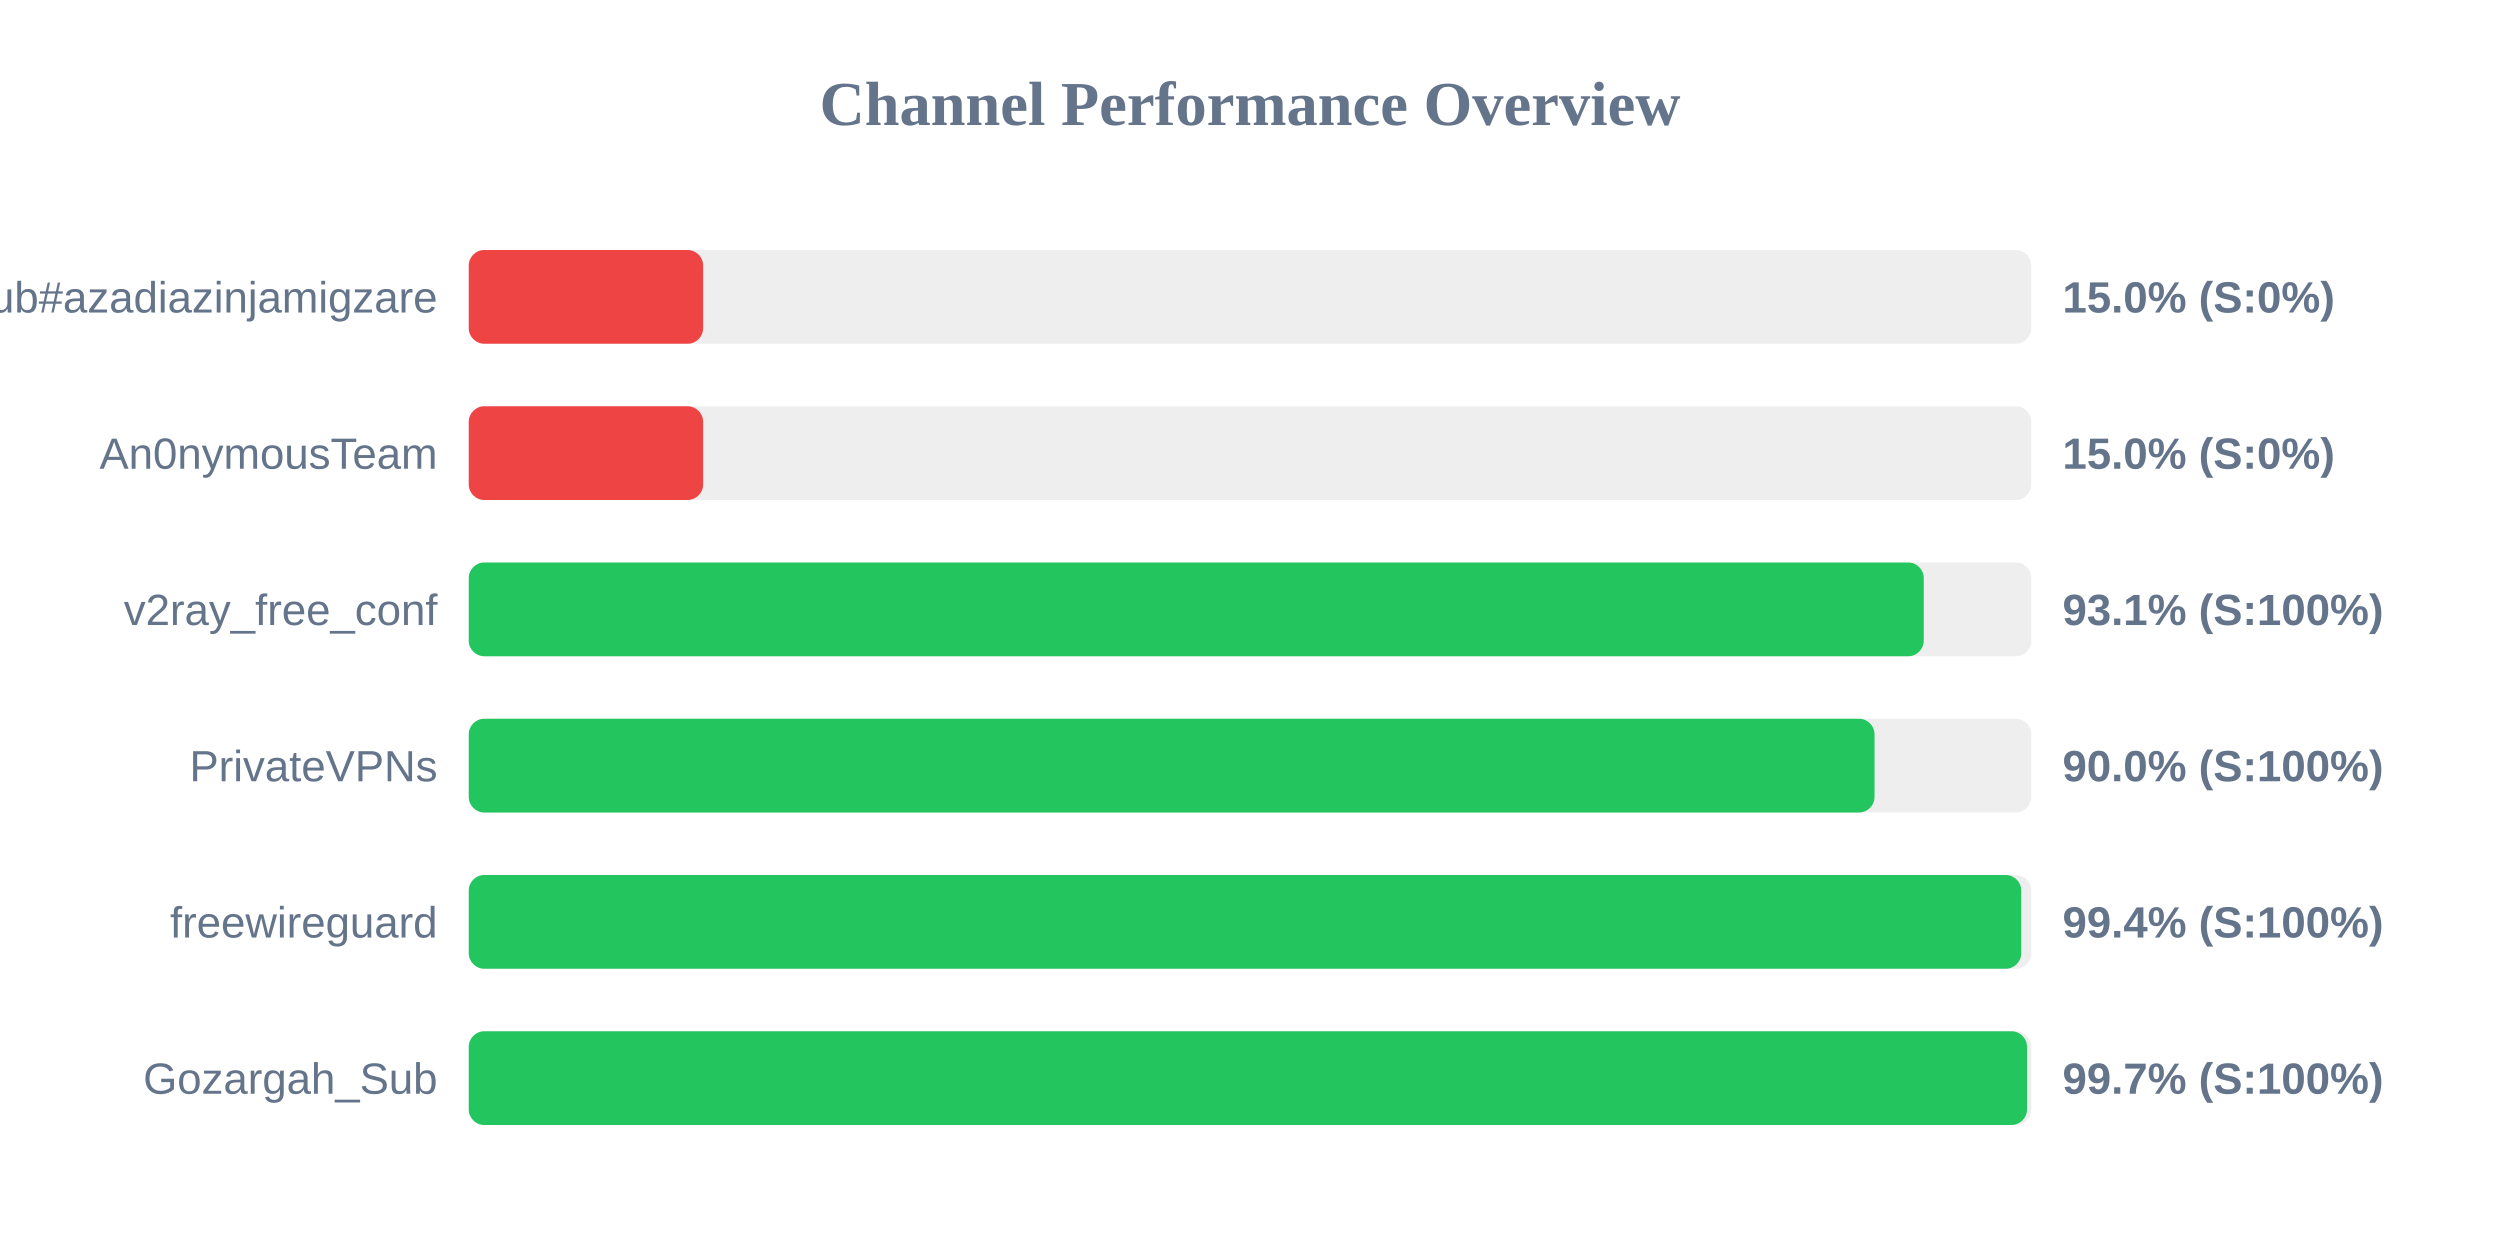
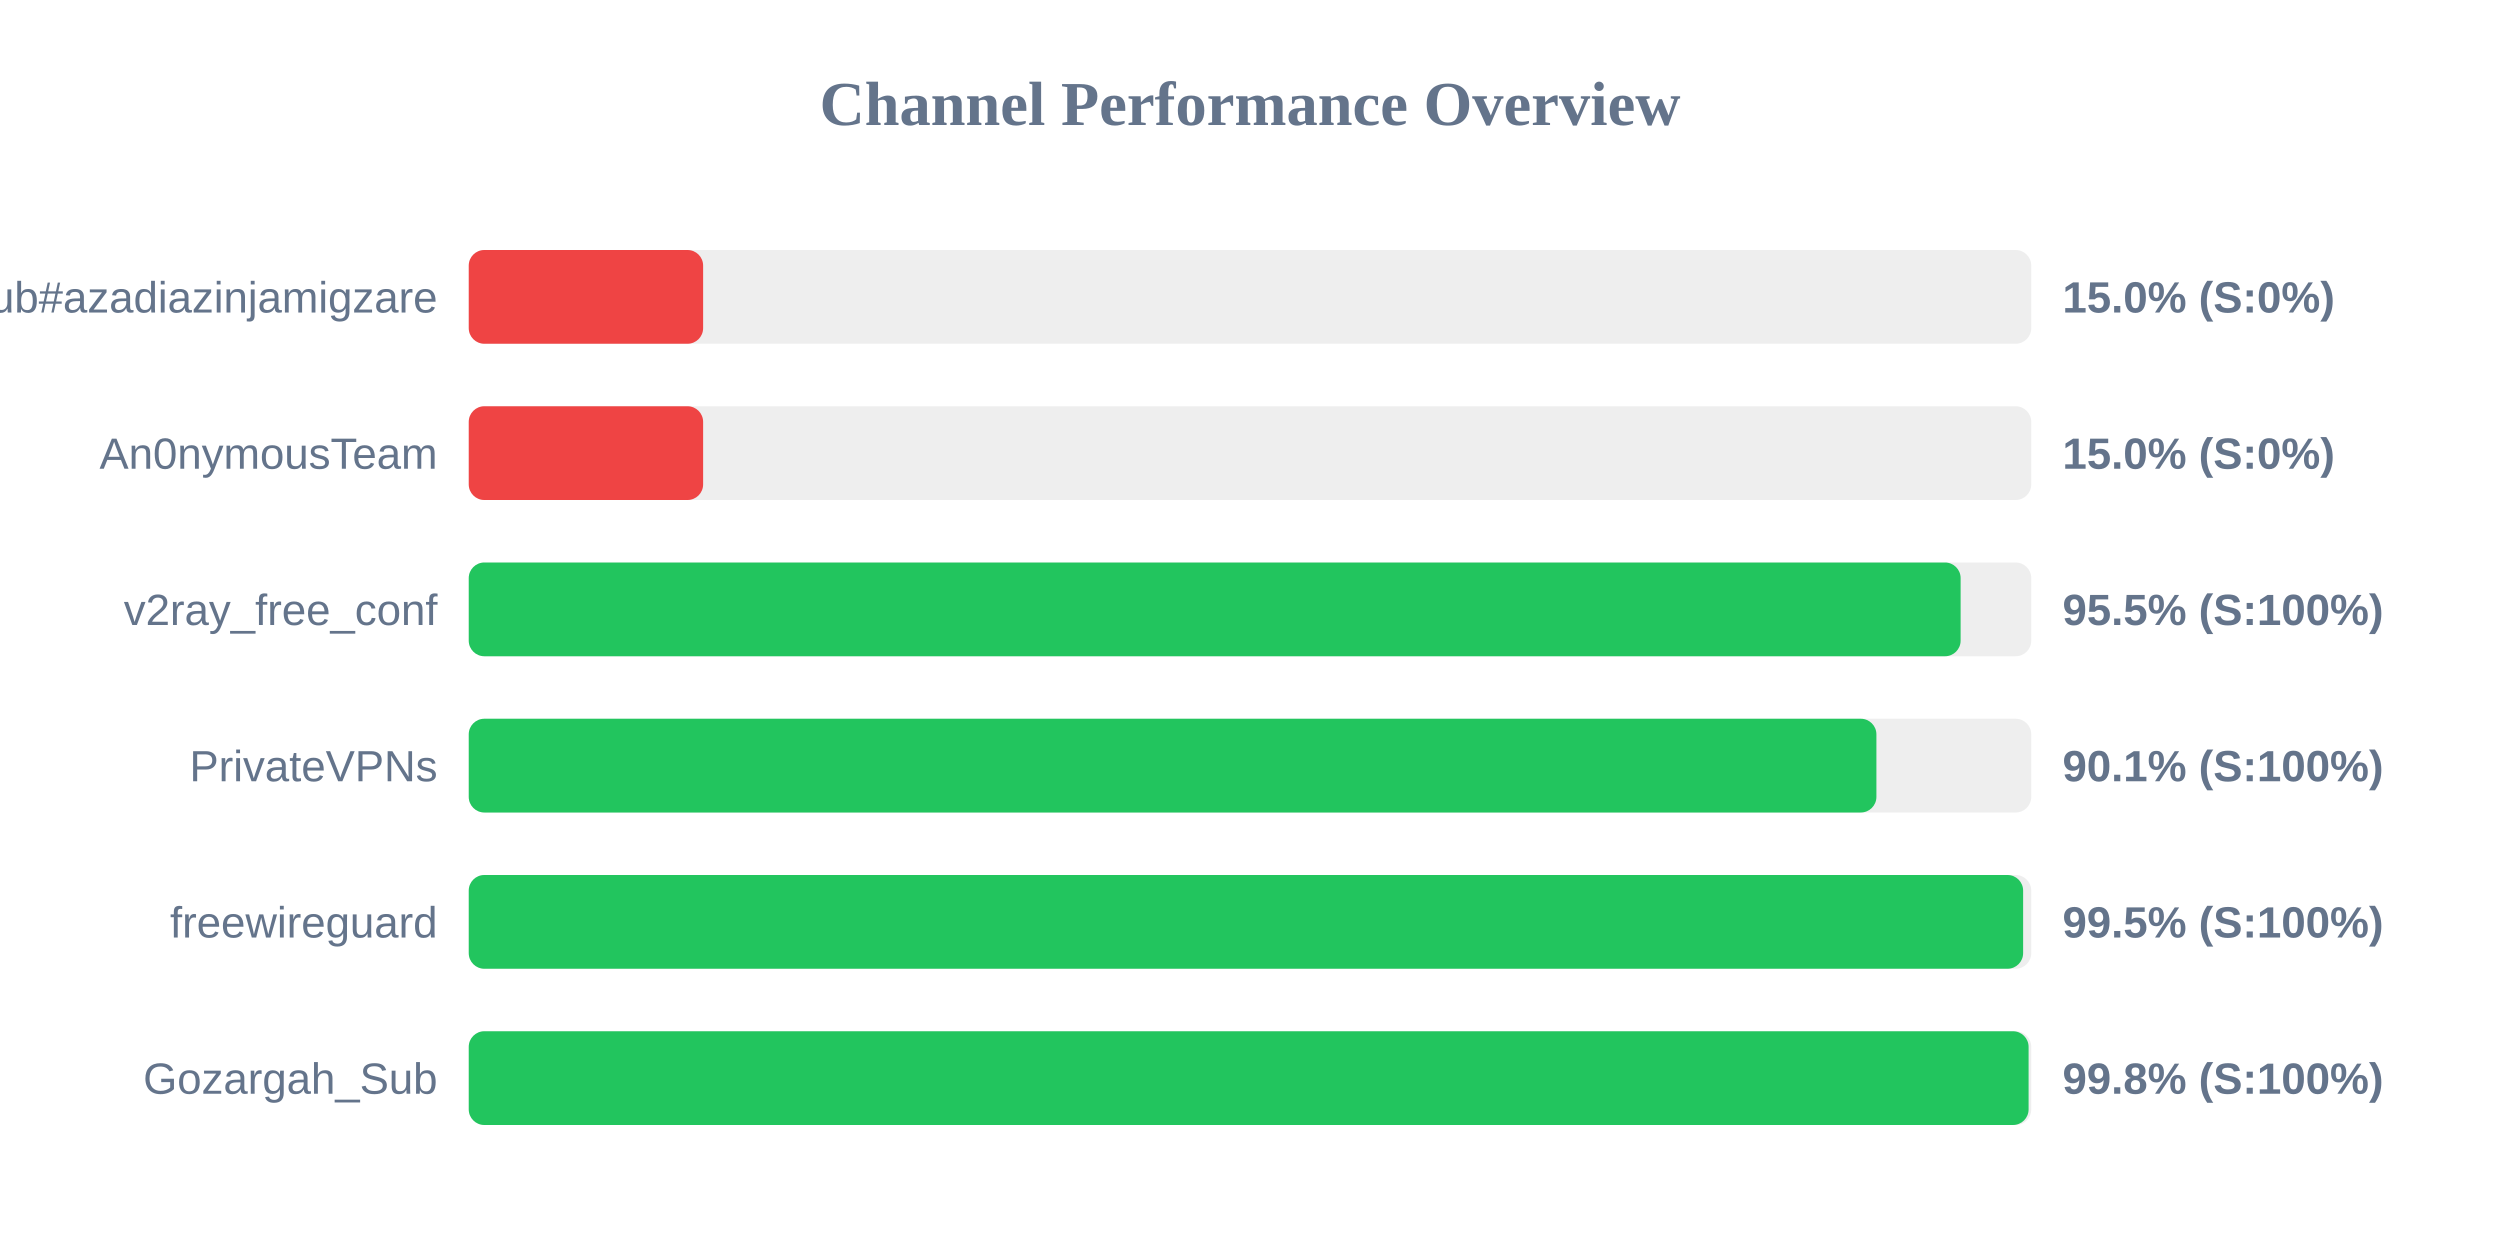
<svg xmlns="http://www.w3.org/2000/svg" width="800" height="400" version="1.1">
  <style>
        .row { font: 14px Arial; fill: #64748b; }
        .score { font: bold 14px Arial; fill: #64748b; }
    </style>
  <text x="400" y="40" text-anchor="middle" font-size="20px" font-weight="bold" fill="#64748b">Channel Performance Overview</text>
  <rect x="150" y="80" width="500" height="30" fill="#eee" rx="5" />
  <rect x="150" y="80" width="75.0" height="30" fill="#ef4444" rx="5" />
  <text x="140" y="100" text-anchor="end" class="row">Sub#azadiazinjamigzare</text>
  <text x="660" y="100" text-anchor="start" class="score">15.0% (S:0%)</text>
  <rect x="150" y="130" width="500" height="30" fill="#eee" rx="5" />
  <rect x="150" y="130" width="75.0" height="30" fill="#ef4444" rx="5" />
  <text x="140" y="150" text-anchor="end" class="row">An0nymousTeam</text>
  <text x="660" y="150" text-anchor="start" class="score">15.0% (S:0%)</text>
  <rect x="150" y="180" width="500" height="30" fill="#eee" rx="5" />
-   <rect x="150" y="180" width="465.6" height="30" fill="#22c55e" rx="5" />
+   <rect x="150" y="180" width="477.4" height="30" fill="#22c55e" rx="5" />
  <text x="140" y="200" text-anchor="end" class="row">v2ray_free_conf</text>
-   <text x="660" y="200" text-anchor="start" class="score">93.1% (S:100%)</text>
+   <text x="660" y="200" text-anchor="start" class="score">95.5% (S:100%)</text>
  <rect x="150" y="230" width="500" height="30" fill="#eee" rx="5" />
-   <rect x="150" y="230" width="449.85" height="30" fill="#22c55e" rx="5" />
+   <rect x="150" y="230" width="450.45" height="30" fill="#22c55e" rx="5" />
  <text x="140" y="250" text-anchor="end" class="row">PrivateVPNs</text>
-   <text x="660" y="250" text-anchor="start" class="score">90.0% (S:100%)</text>
+   <text x="660" y="250" text-anchor="start" class="score">90.1% (S:100%)</text>
  <rect x="150" y="280" width="500" height="30" fill="#eee" rx="5" />
-   <rect x="150" y="280" width="496.8" height="30" fill="#22c55e" rx="5" />
+   <rect x="150" y="280" width="497.4" height="30" fill="#22c55e" rx="5" />
  <text x="140" y="300" text-anchor="end" class="row">freewireguard</text>
-   <text x="660" y="300" text-anchor="start" class="score">99.4% (S:100%)</text>
+   <text x="660" y="300" text-anchor="start" class="score">99.5% (S:100%)</text>
  <rect x="150" y="330" width="500" height="30" fill="#eee" rx="5" />
-   <rect x="150" y="330" width="498.65" height="30" fill="#22c55e" rx="5" />
+   <rect x="150" y="330" width="499.15" height="30" fill="#22c55e" rx="5" />
  <text x="140" y="350" text-anchor="end" class="row">Gozargah_Sub</text>
-   <text x="660" y="350" text-anchor="start" class="score">99.7% (S:100%)</text>
+   <text x="660" y="350" text-anchor="start" class="score">99.8% (S:100%)</text>
</svg>
